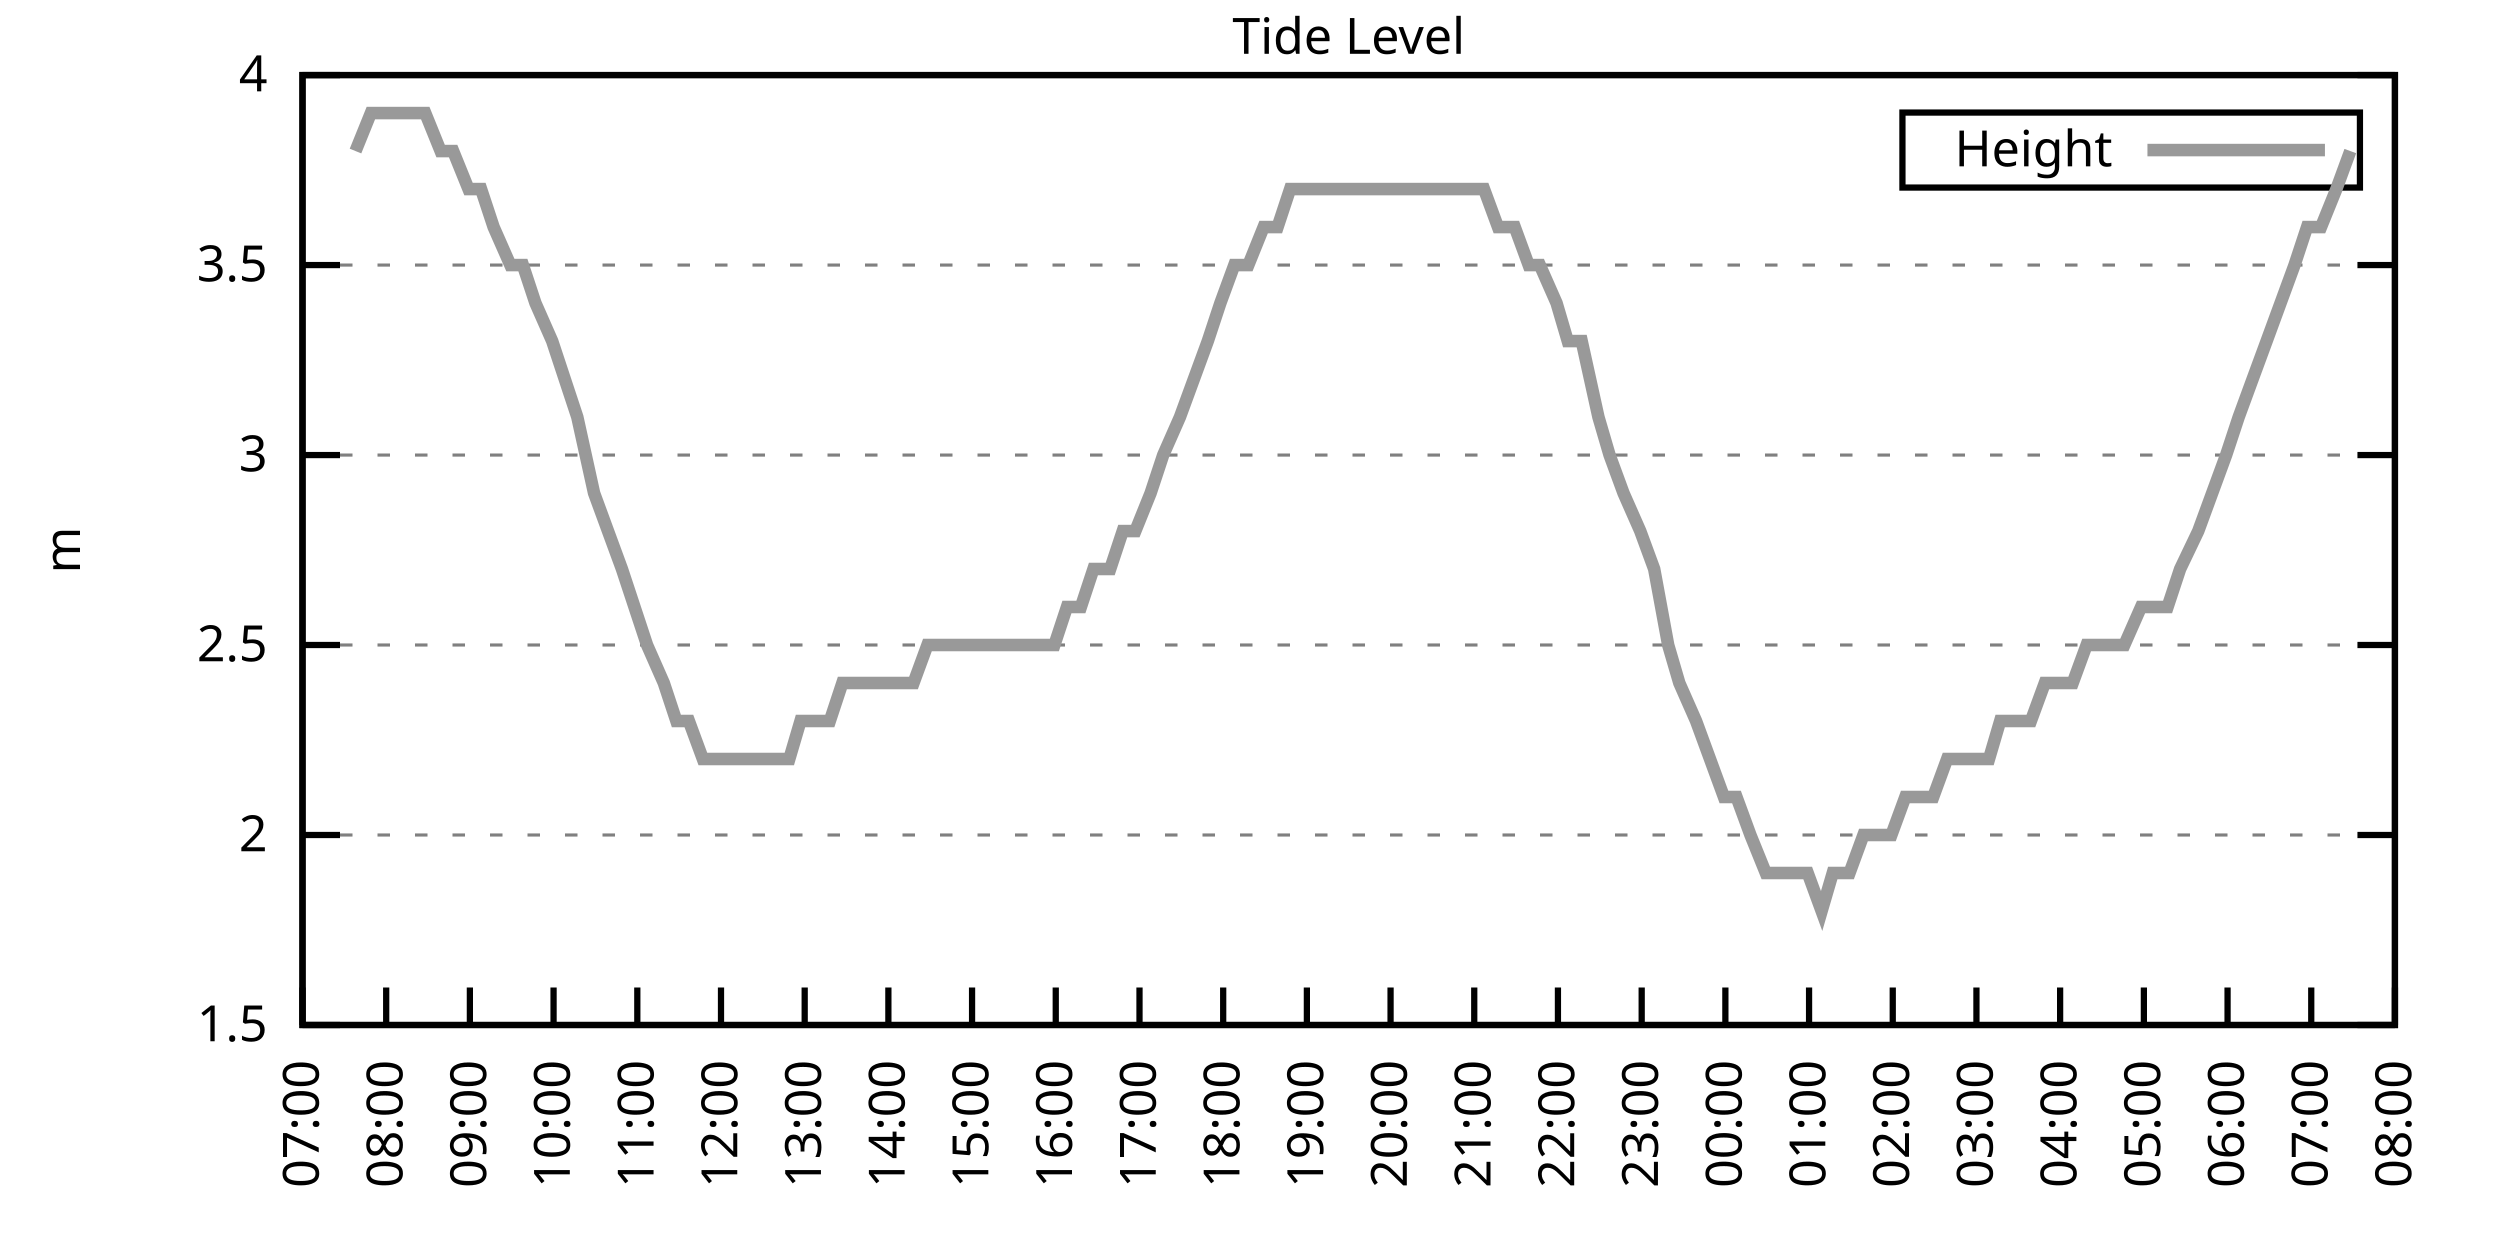
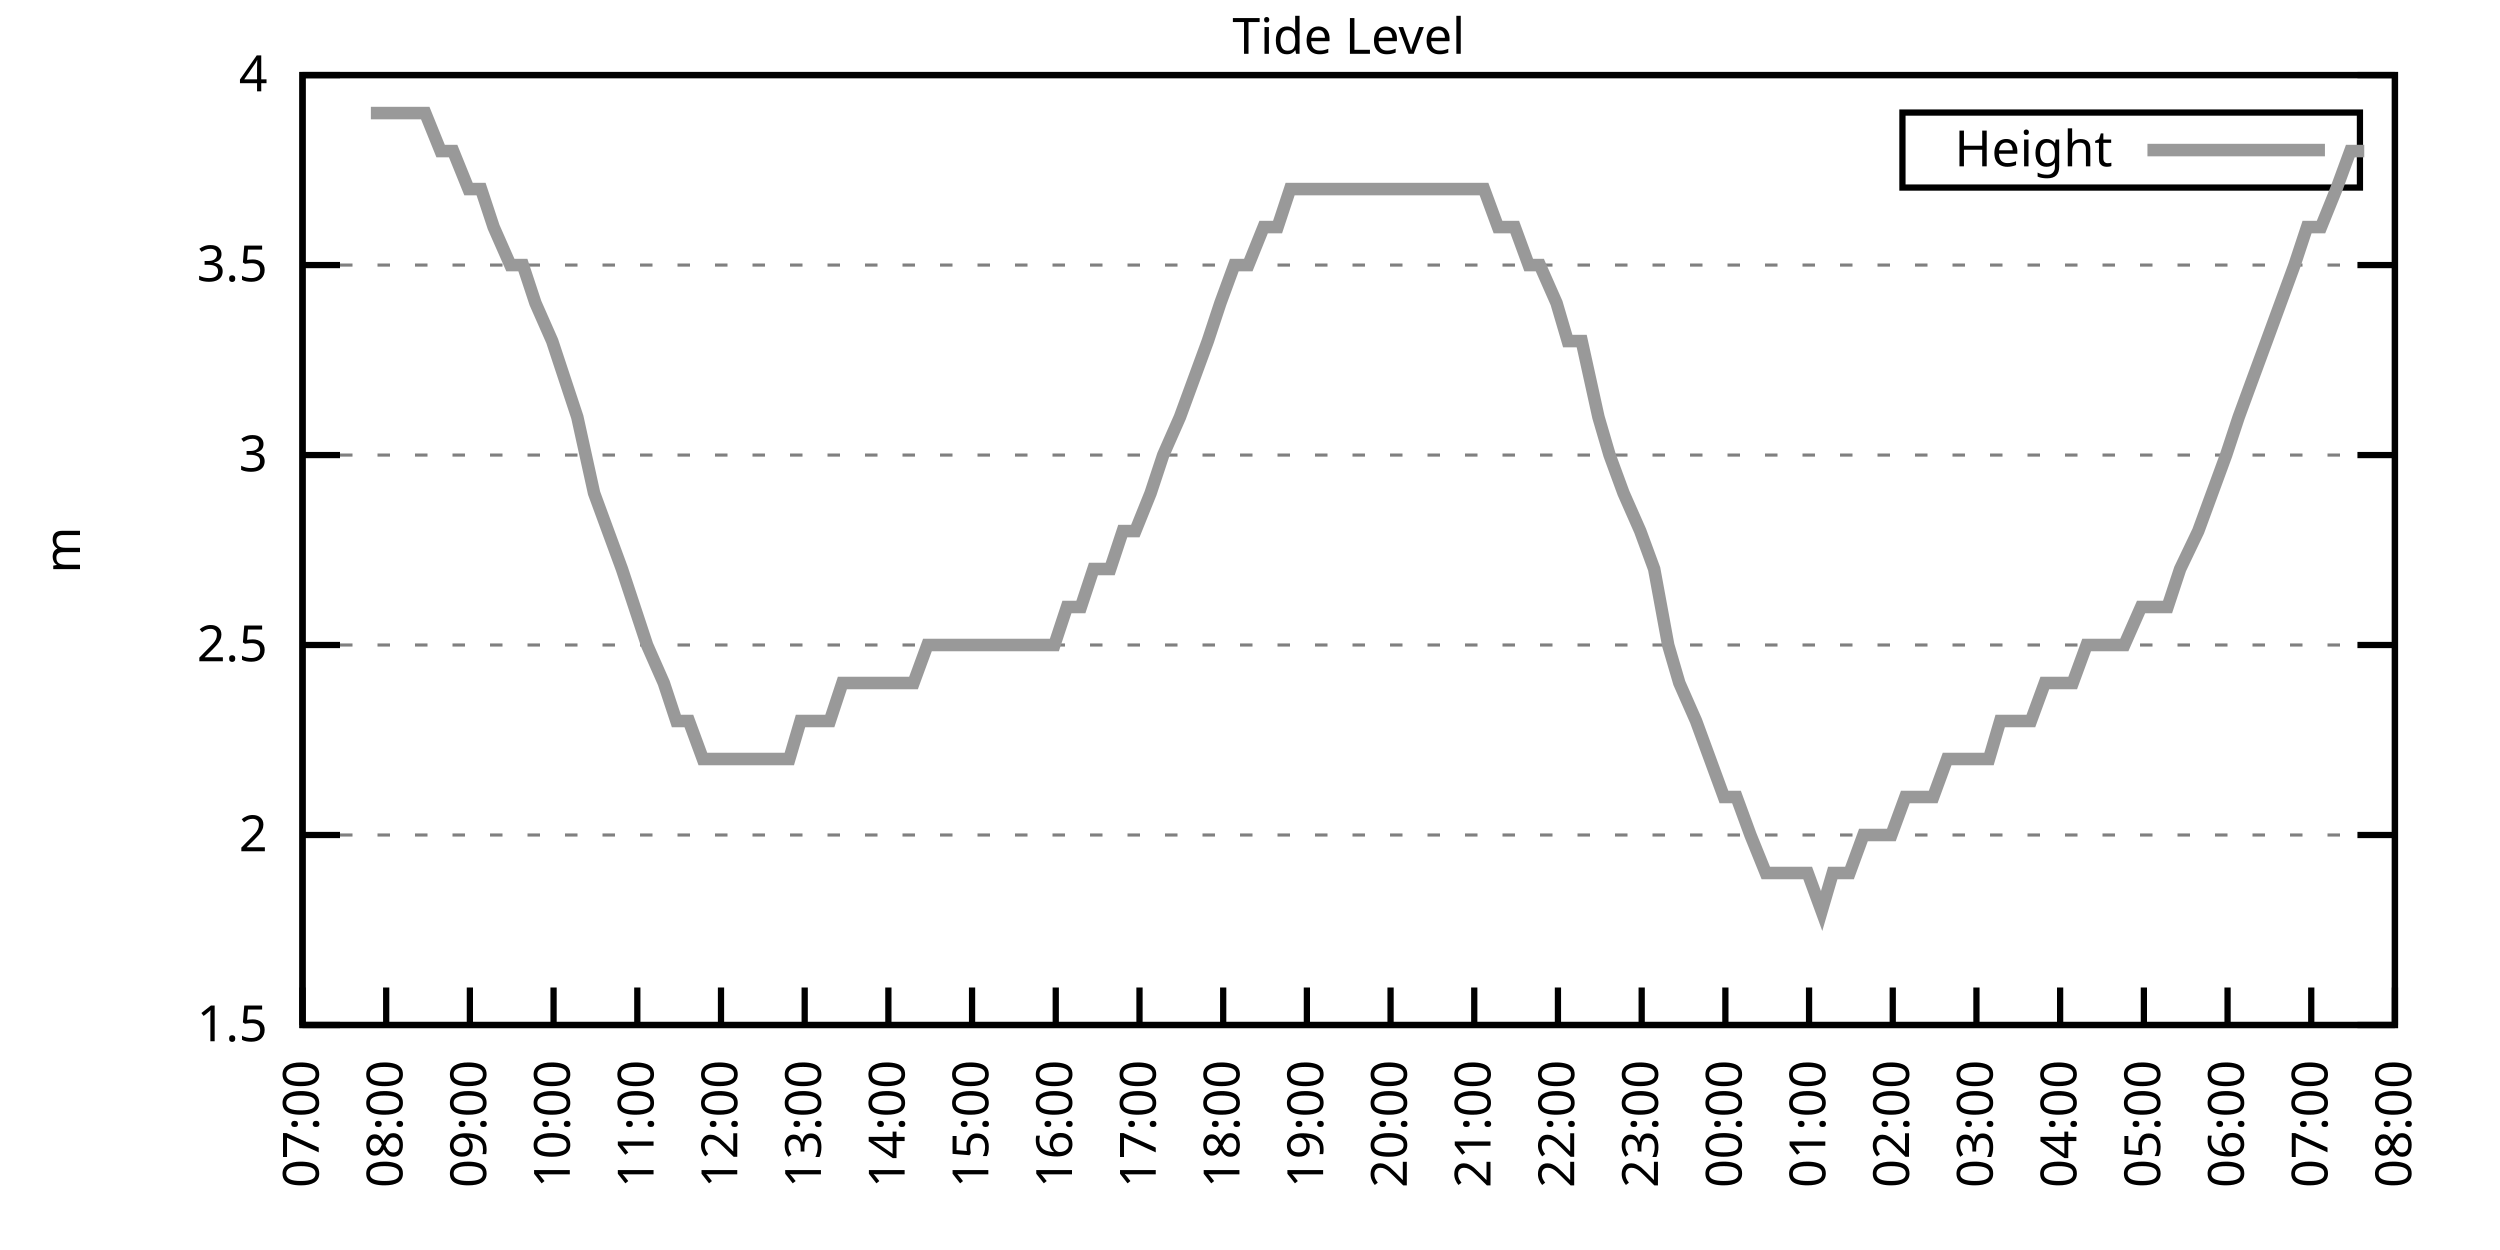
<svg xmlns="http://www.w3.org/2000/svg" xmlns:xlink="http://www.w3.org/1999/xlink" width="400" height="200" viewBox="0 0 400 200">
  <g id="gnuplot_canvas">
    <rect x="0" y="0" width="400" height="200" fill="none" />
    <defs>
      <circle id="gpDot" r="0.5" stroke-width="0.5" stroke="currentColor" />
      <path id="gpPt0" stroke-width="0.333" stroke="currentColor" d="M-1,0 h2 M0,-1 v2" />
      <path id="gpPt1" stroke-width="0.333" stroke="currentColor" d="M-1,-1 L1,1 M1,-1 L-1,1" />
      <path id="gpPt2" stroke-width="0.333" stroke="currentColor" d="M-1,0 L1,0 M0,-1 L0,1 M-1,-1 L1,1 M-1,1 L1,-1" />
      <rect id="gpPt3" stroke-width="0.333" stroke="currentColor" x="-1" y="-1" width="2" height="2" />
      <rect id="gpPt4" stroke-width="0.333" stroke="currentColor" fill="currentColor" x="-1" y="-1" width="2" height="2" />
      <circle id="gpPt5" stroke-width="0.333" stroke="currentColor" cx="0" cy="0" r="1" />
      <use xlink:href="#gpPt5" id="gpPt6" fill="currentColor" stroke="none" />
      <path id="gpPt7" stroke-width="0.333" stroke="currentColor" d="M0,-1.33 L-1.33,0.67 L1.33,0.67 z" />
      <use xlink:href="#gpPt7" id="gpPt8" fill="currentColor" stroke="none" />
      <use xlink:href="#gpPt7" id="gpPt9" stroke="currentColor" transform="rotate(180)" />
      <use xlink:href="#gpPt9" id="gpPt10" fill="currentColor" stroke="none" />
      <use xlink:href="#gpPt3" id="gpPt11" stroke="currentColor" transform="rotate(45)" />
      <use xlink:href="#gpPt11" id="gpPt12" fill="currentColor" stroke="none" />
      <path id="gpPt13" stroke-width="0.333" stroke="currentColor" d="M0,1.330 L1.265,0.411 L0.782,-1.067 L-0.782,-1.076 L-1.265,0.411 z" />
      <use xlink:href="#gpPt13" id="gpPt14" fill="currentColor" stroke="none" />
      <filter id="textbox" filterUnits="objectBoundingBox" x="0" y="0" height="1" width="1">
        <feFlood flood-color="white" flood-opacity="1" result="bgnd" />
        <feComposite in="SourceGraphic" in2="bgnd" operator="atop" />
      </filter>
      <filter id="greybox" filterUnits="objectBoundingBox" x="0" y="0" height="1" width="1">
        <feFlood flood-color="lightgrey" flood-opacity="1" result="grey" />
        <feComposite in="SourceGraphic" in2="grey" operator="atop" />
      </filter>
    </defs>
    <g fill="none" color="white" stroke="currentColor" stroke-width="1.00" stroke-linecap="butt" stroke-linejoin="miter">
</g>
    <g fill="none" color="black" stroke="currentColor" stroke-width="1.00" stroke-linecap="butt" stroke-linejoin="miter">
      <g stroke="none" shape-rendering="crispEdges">
        <polygon fill="rgb(255, 255, 255)" points="48.40,164.00 383.18,164.00 383.18,12.02 48.40,12.02 " />
      </g>
    </g>
    <g fill="none" color="black" stroke="currentColor" stroke-width="1.00" stroke-linecap="butt" stroke-linejoin="miter">
</g>
    <g fill="none" color="black" stroke="black" stroke-width="0.50" stroke-linecap="butt" stroke-linejoin="miter">
</g>
    <g fill="none" color="gray" stroke="currentColor" stroke-width="0.50" stroke-linecap="butt" stroke-linejoin="miter">
      <path stroke="gray" stroke-dasharray="2,4" class="gridline" d="M48.40,164.00 L383.19,164.00  " />
    </g>
    <g fill="none" color="gray" stroke="gray" stroke-width="1.00" stroke-linecap="butt" stroke-linejoin="miter">
</g>
    <g fill="none" color="black" stroke="currentColor" stroke-width="1.00" stroke-linecap="butt" stroke-linejoin="miter">
      <path stroke="black" d="M48.40,164.00 L54.40,164.00 M383.19,164.00 L377.19,164.00  " />
      <g transform="translate(42.80,166.60)" stroke="none" fill="black" font-family="Sans" font-size="8.00" text-anchor="end">
        <text>
          <tspan font-family="Sans"> 1.5</tspan>
        </text>
      </g>
    </g>
    <g fill="none" color="black" stroke="currentColor" stroke-width="1.00" stroke-linecap="butt" stroke-linejoin="miter">
</g>
    <g fill="none" color="black" stroke="black" stroke-width="0.50" stroke-linecap="butt" stroke-linejoin="miter">
</g>
    <g fill="none" color="gray" stroke="currentColor" stroke-width="0.50" stroke-linecap="butt" stroke-linejoin="miter">
      <path stroke="gray" stroke-dasharray="2,4" class="gridline" d="M48.40,133.60 L383.19,133.60  " />
    </g>
    <g fill="none" color="gray" stroke="gray" stroke-width="1.00" stroke-linecap="butt" stroke-linejoin="miter">
</g>
    <g fill="none" color="black" stroke="currentColor" stroke-width="1.00" stroke-linecap="butt" stroke-linejoin="miter">
      <path stroke="black" d="M48.40,133.60 L54.40,133.60 M383.19,133.60 L377.19,133.60  " />
      <g transform="translate(42.80,136.20)" stroke="none" fill="black" font-family="Sans" font-size="8.00" text-anchor="end">
        <text>
          <tspan font-family="Sans"> 2</tspan>
        </text>
      </g>
    </g>
    <g fill="none" color="black" stroke="currentColor" stroke-width="1.00" stroke-linecap="butt" stroke-linejoin="miter">
</g>
    <g fill="none" color="black" stroke="black" stroke-width="0.50" stroke-linecap="butt" stroke-linejoin="miter">
</g>
    <g fill="none" color="gray" stroke="currentColor" stroke-width="0.50" stroke-linecap="butt" stroke-linejoin="miter">
      <path stroke="gray" stroke-dasharray="2,4" class="gridline" d="M48.40,103.20 L383.19,103.20  " />
    </g>
    <g fill="none" color="gray" stroke="gray" stroke-width="1.00" stroke-linecap="butt" stroke-linejoin="miter">
</g>
    <g fill="none" color="black" stroke="currentColor" stroke-width="1.00" stroke-linecap="butt" stroke-linejoin="miter">
      <path stroke="black" d="M48.40,103.20 L54.40,103.20 M383.19,103.20 L377.19,103.20  " />
      <g transform="translate(42.80,105.80)" stroke="none" fill="black" font-family="Sans" font-size="8.00" text-anchor="end">
        <text>
          <tspan font-family="Sans"> 2.5</tspan>
        </text>
      </g>
    </g>
    <g fill="none" color="black" stroke="currentColor" stroke-width="1.00" stroke-linecap="butt" stroke-linejoin="miter">
</g>
    <g fill="none" color="black" stroke="black" stroke-width="0.50" stroke-linecap="butt" stroke-linejoin="miter">
</g>
    <g fill="none" color="gray" stroke="currentColor" stroke-width="0.50" stroke-linecap="butt" stroke-linejoin="miter">
      <path stroke="gray" stroke-dasharray="2,4" class="gridline" d="M48.40,72.81 L383.19,72.81  " />
    </g>
    <g fill="none" color="gray" stroke="gray" stroke-width="1.00" stroke-linecap="butt" stroke-linejoin="miter">
</g>
    <g fill="none" color="black" stroke="currentColor" stroke-width="1.00" stroke-linecap="butt" stroke-linejoin="miter">
      <path stroke="black" d="M48.40,72.81 L54.40,72.81 M383.19,72.81 L377.19,72.81  " />
      <g transform="translate(42.80,75.41)" stroke="none" fill="black" font-family="Sans" font-size="8.00" text-anchor="end">
        <text>
          <tspan font-family="Sans"> 3</tspan>
        </text>
      </g>
    </g>
    <g fill="none" color="black" stroke="currentColor" stroke-width="1.00" stroke-linecap="butt" stroke-linejoin="miter">
</g>
    <g fill="none" color="black" stroke="black" stroke-width="0.50" stroke-linecap="butt" stroke-linejoin="miter">
</g>
    <g fill="none" color="gray" stroke="currentColor" stroke-width="0.50" stroke-linecap="butt" stroke-linejoin="miter">
      <path stroke="gray" stroke-dasharray="2,4" class="gridline" d="M48.40,42.41 L383.19,42.41  " />
    </g>
    <g fill="none" color="gray" stroke="gray" stroke-width="1.00" stroke-linecap="butt" stroke-linejoin="miter">
</g>
    <g fill="none" color="black" stroke="currentColor" stroke-width="1.00" stroke-linecap="butt" stroke-linejoin="miter">
      <path stroke="black" d="M48.40,42.41 L54.40,42.41 M383.19,42.41 L377.19,42.41  " />
      <g transform="translate(42.80,45.01)" stroke="none" fill="black" font-family="Sans" font-size="8.00" text-anchor="end">
        <text>
          <tspan font-family="Sans"> 3.5</tspan>
        </text>
      </g>
    </g>
    <g fill="none" color="black" stroke="currentColor" stroke-width="1.00" stroke-linecap="butt" stroke-linejoin="miter">
</g>
    <g fill="none" color="black" stroke="black" stroke-width="0.50" stroke-linecap="butt" stroke-linejoin="miter">
</g>
    <g fill="none" color="gray" stroke="currentColor" stroke-width="0.50" stroke-linecap="butt" stroke-linejoin="miter">
      <path stroke="gray" stroke-dasharray="2,4" class="gridline" d="M48.40,12.01 L383.19,12.01  " />
    </g>
    <g fill="none" color="gray" stroke="gray" stroke-width="1.00" stroke-linecap="butt" stroke-linejoin="miter">
</g>
    <g fill="none" color="black" stroke="currentColor" stroke-width="1.00" stroke-linecap="butt" stroke-linejoin="miter">
      <path stroke="black" d="M48.40,12.01 L54.40,12.01 M383.19,12.01 L377.19,12.01  " />
      <g transform="translate(42.80,14.61)" stroke="none" fill="black" font-family="Sans" font-size="8.00" text-anchor="end">
        <text>
          <tspan font-family="Sans"> 4</tspan>
        </text>
      </g>
    </g>
    <g fill="none" color="black" stroke="currentColor" stroke-width="1.00" stroke-linecap="butt" stroke-linejoin="miter">
      <path stroke="black" d="M48.40,164.00 L48.40,158.00  " />
      <g transform="translate(51.00,169.60) rotate(270.00)" stroke="none" fill="black" font-family="Sans" font-size="8.00" text-anchor="end">
        <text>
          <tspan font-family="Sans">07:00</tspan>
        </text>
      </g>
    </g>
    <g fill="none" color="black" stroke="currentColor" stroke-width="1.00" stroke-linecap="butt" stroke-linejoin="miter">
      <path stroke="black" d="M61.79,164.00 L61.79,158.00  " />
      <g transform="translate(64.39,169.60) rotate(270.00)" stroke="none" fill="black" font-family="Sans" font-size="8.00" text-anchor="end">
        <text>
          <tspan font-family="Sans">08:00</tspan>
        </text>
      </g>
    </g>
    <g fill="none" color="black" stroke="currentColor" stroke-width="1.00" stroke-linecap="butt" stroke-linejoin="miter">
      <path stroke="black" d="M75.18,164.00 L75.18,158.00  " />
      <g transform="translate(77.78,169.60) rotate(270.00)" stroke="none" fill="black" font-family="Sans" font-size="8.00" text-anchor="end">
        <text>
          <tspan font-family="Sans">09:00</tspan>
        </text>
      </g>
    </g>
    <g fill="none" color="black" stroke="currentColor" stroke-width="1.00" stroke-linecap="butt" stroke-linejoin="miter">
      <path stroke="black" d="M88.57,164.00 L88.57,158.00  " />
      <g transform="translate(91.17,169.60) rotate(270.00)" stroke="none" fill="black" font-family="Sans" font-size="8.00" text-anchor="end">
        <text>
          <tspan font-family="Sans">10:00</tspan>
        </text>
      </g>
    </g>
    <g fill="none" color="black" stroke="currentColor" stroke-width="1.00" stroke-linecap="butt" stroke-linejoin="miter">
      <path stroke="black" d="M101.97,164.00 L101.97,158.00  " />
      <g transform="translate(104.57,169.60) rotate(270.00)" stroke="none" fill="black" font-family="Sans" font-size="8.00" text-anchor="end">
        <text>
          <tspan font-family="Sans">11:00</tspan>
        </text>
      </g>
    </g>
    <g fill="none" color="black" stroke="currentColor" stroke-width="1.00" stroke-linecap="butt" stroke-linejoin="miter">
      <path stroke="black" d="M115.36,164.00 L115.36,158.00  " />
      <g transform="translate(117.96,169.60) rotate(270.00)" stroke="none" fill="black" font-family="Sans" font-size="8.00" text-anchor="end">
        <text>
          <tspan font-family="Sans">12:00</tspan>
        </text>
      </g>
    </g>
    <g fill="none" color="black" stroke="currentColor" stroke-width="1.00" stroke-linecap="butt" stroke-linejoin="miter">
      <path stroke="black" d="M128.75,164.00 L128.75,158.00  " />
      <g transform="translate(131.35,169.60) rotate(270.00)" stroke="none" fill="black" font-family="Sans" font-size="8.00" text-anchor="end">
        <text>
          <tspan font-family="Sans">13:00</tspan>
        </text>
      </g>
    </g>
    <g fill="none" color="black" stroke="currentColor" stroke-width="1.00" stroke-linecap="butt" stroke-linejoin="miter">
      <path stroke="black" d="M142.14,164.00 L142.14,158.00  " />
      <g transform="translate(144.74,169.60) rotate(270.00)" stroke="none" fill="black" font-family="Sans" font-size="8.00" text-anchor="end">
        <text>
          <tspan font-family="Sans">14:00</tspan>
        </text>
      </g>
    </g>
    <g fill="none" color="black" stroke="currentColor" stroke-width="1.00" stroke-linecap="butt" stroke-linejoin="miter">
      <path stroke="black" d="M155.53,164.00 L155.53,158.00  " />
      <g transform="translate(158.13,169.60) rotate(270.00)" stroke="none" fill="black" font-family="Sans" font-size="8.00" text-anchor="end">
        <text>
          <tspan font-family="Sans">15:00</tspan>
        </text>
      </g>
    </g>
    <g fill="none" color="black" stroke="currentColor" stroke-width="1.00" stroke-linecap="butt" stroke-linejoin="miter">
      <path stroke="black" d="M168.92,164.00 L168.92,158.00  " />
      <g transform="translate(171.52,169.60) rotate(270.00)" stroke="none" fill="black" font-family="Sans" font-size="8.00" text-anchor="end">
        <text>
          <tspan font-family="Sans">16:00</tspan>
        </text>
      </g>
    </g>
    <g fill="none" color="black" stroke="currentColor" stroke-width="1.00" stroke-linecap="butt" stroke-linejoin="miter">
      <path stroke="black" d="M182.32,164.00 L182.32,158.00  " />
      <g transform="translate(184.92,169.60) rotate(270.00)" stroke="none" fill="black" font-family="Sans" font-size="8.00" text-anchor="end">
        <text>
          <tspan font-family="Sans">17:00</tspan>
        </text>
      </g>
    </g>
    <g fill="none" color="black" stroke="currentColor" stroke-width="1.00" stroke-linecap="butt" stroke-linejoin="miter">
      <path stroke="black" d="M195.71,164.00 L195.71,158.00  " />
      <g transform="translate(198.31,169.60) rotate(270.00)" stroke="none" fill="black" font-family="Sans" font-size="8.00" text-anchor="end">
        <text>
          <tspan font-family="Sans">18:00</tspan>
        </text>
      </g>
    </g>
    <g fill="none" color="black" stroke="currentColor" stroke-width="1.00" stroke-linecap="butt" stroke-linejoin="miter">
      <path stroke="black" d="M209.10,164.00 L209.10,158.00  " />
      <g transform="translate(211.70,169.60) rotate(270.00)" stroke="none" fill="black" font-family="Sans" font-size="8.00" text-anchor="end">
        <text>
          <tspan font-family="Sans">19:00</tspan>
        </text>
      </g>
    </g>
    <g fill="none" color="black" stroke="currentColor" stroke-width="1.00" stroke-linecap="butt" stroke-linejoin="miter">
      <path stroke="black" d="M222.49,164.00 L222.49,158.00  " />
      <g transform="translate(225.09,169.60) rotate(270.00)" stroke="none" fill="black" font-family="Sans" font-size="8.00" text-anchor="end">
        <text>
          <tspan font-family="Sans">20:00</tspan>
        </text>
      </g>
    </g>
    <g fill="none" color="black" stroke="currentColor" stroke-width="1.00" stroke-linecap="butt" stroke-linejoin="miter">
      <path stroke="black" d="M235.88,164.00 L235.88,158.00  " />
      <g transform="translate(238.48,169.60) rotate(270.00)" stroke="none" fill="black" font-family="Sans" font-size="8.00" text-anchor="end">
        <text>
          <tspan font-family="Sans">21:00</tspan>
        </text>
      </g>
    </g>
    <g fill="none" color="black" stroke="currentColor" stroke-width="1.00" stroke-linecap="butt" stroke-linejoin="miter">
      <path stroke="black" d="M249.27,164.00 L249.27,158.00  " />
      <g transform="translate(251.87,169.60) rotate(270.00)" stroke="none" fill="black" font-family="Sans" font-size="8.00" text-anchor="end">
        <text>
          <tspan font-family="Sans">22:00</tspan>
        </text>
      </g>
    </g>
    <g fill="none" color="black" stroke="currentColor" stroke-width="1.00" stroke-linecap="butt" stroke-linejoin="miter">
      <path stroke="black" d="M262.67,164.00 L262.67,158.00  " />
      <g transform="translate(265.27,169.60) rotate(270.00)" stroke="none" fill="black" font-family="Sans" font-size="8.00" text-anchor="end">
        <text>
          <tspan font-family="Sans">23:00</tspan>
        </text>
      </g>
    </g>
    <g fill="none" color="black" stroke="currentColor" stroke-width="1.00" stroke-linecap="butt" stroke-linejoin="miter">
      <path stroke="black" d="M276.06,164.00 L276.06,158.00  " />
      <g transform="translate(278.66,169.60) rotate(270.00)" stroke="none" fill="black" font-family="Sans" font-size="8.00" text-anchor="end">
        <text>
          <tspan font-family="Sans">00:00</tspan>
        </text>
      </g>
    </g>
    <g fill="none" color="black" stroke="currentColor" stroke-width="1.00" stroke-linecap="butt" stroke-linejoin="miter">
      <path stroke="black" d="M289.45,164.00 L289.45,158.00  " />
      <g transform="translate(292.05,169.60) rotate(270.00)" stroke="none" fill="black" font-family="Sans" font-size="8.00" text-anchor="end">
        <text>
          <tspan font-family="Sans">01:00</tspan>
        </text>
      </g>
    </g>
    <g fill="none" color="black" stroke="currentColor" stroke-width="1.00" stroke-linecap="butt" stroke-linejoin="miter">
      <path stroke="black" d="M302.84,164.00 L302.84,158.00  " />
      <g transform="translate(305.44,169.60) rotate(270.00)" stroke="none" fill="black" font-family="Sans" font-size="8.00" text-anchor="end">
        <text>
          <tspan font-family="Sans">02:00</tspan>
        </text>
      </g>
    </g>
    <g fill="none" color="black" stroke="currentColor" stroke-width="1.00" stroke-linecap="butt" stroke-linejoin="miter">
      <path stroke="black" d="M316.23,164.00 L316.23,158.00  " />
      <g transform="translate(318.83,169.60) rotate(270.00)" stroke="none" fill="black" font-family="Sans" font-size="8.00" text-anchor="end">
        <text>
          <tspan font-family="Sans">03:00</tspan>
        </text>
      </g>
    </g>
    <g fill="none" color="black" stroke="currentColor" stroke-width="1.00" stroke-linecap="butt" stroke-linejoin="miter">
      <path stroke="black" d="M329.62,164.00 L329.62,158.00  " />
      <g transform="translate(332.22,169.60) rotate(270.00)" stroke="none" fill="black" font-family="Sans" font-size="8.00" text-anchor="end">
        <text>
          <tspan font-family="Sans">04:00</tspan>
        </text>
      </g>
    </g>
    <g fill="none" color="black" stroke="currentColor" stroke-width="1.00" stroke-linecap="butt" stroke-linejoin="miter">
      <path stroke="black" d="M343.02,164.00 L343.02,158.00  " />
      <g transform="translate(345.62,169.60) rotate(270.00)" stroke="none" fill="black" font-family="Sans" font-size="8.00" text-anchor="end">
        <text>
          <tspan font-family="Sans">05:00</tspan>
        </text>
      </g>
    </g>
    <g fill="none" color="black" stroke="currentColor" stroke-width="1.00" stroke-linecap="butt" stroke-linejoin="miter">
      <path stroke="black" d="M356.41,164.00 L356.41,158.00  " />
      <g transform="translate(359.01,169.60) rotate(270.00)" stroke="none" fill="black" font-family="Sans" font-size="8.00" text-anchor="end">
        <text>
          <tspan font-family="Sans">06:00</tspan>
        </text>
      </g>
    </g>
    <g fill="none" color="black" stroke="currentColor" stroke-width="1.00" stroke-linecap="butt" stroke-linejoin="miter">
      <path stroke="black" d="M369.80,164.00 L369.80,158.00  " />
      <g transform="translate(372.40,169.60) rotate(270.00)" stroke="none" fill="black" font-family="Sans" font-size="8.00" text-anchor="end">
        <text>
          <tspan font-family="Sans">07:00</tspan>
        </text>
      </g>
    </g>
    <g fill="none" color="black" stroke="currentColor" stroke-width="1.00" stroke-linecap="butt" stroke-linejoin="miter">
      <path stroke="black" d="M383.19,164.00 L383.19,158.00  " />
      <g transform="translate(385.79,169.60) rotate(270.00)" stroke="none" fill="black" font-family="Sans" font-size="8.00" text-anchor="end">
        <text>
          <tspan font-family="Sans">08:00</tspan>
        </text>
      </g>
    </g>
    <g fill="none" color="black" stroke="currentColor" stroke-width="1.00" stroke-linecap="butt" stroke-linejoin="miter">
</g>
    <g fill="none" color="black" stroke="currentColor" stroke-width="1.00" stroke-linecap="butt" stroke-linejoin="miter">
      <path stroke="black" d="M48.40,12.01 L48.40,164.00 L383.19,164.00 L383.19,12.01 L48.40,12.01 Z  " />
    </g>
    <g fill="none" color="black" stroke="currentColor" stroke-width="1.00" stroke-linecap="butt" stroke-linejoin="miter">
</g>
    <g fill="none" color="black" stroke="currentColor" stroke-width="1.00" stroke-linecap="butt" stroke-linejoin="miter">
      <path stroke="black" d="M304.39,30.01 L304.39,18.01 L377.59,18.01 L377.59,30.01 L304.39,30.01 Z  " />
    </g>
    <g id="Tide_level_plot_1">
      <g fill="none" color="white" stroke="black" stroke-width="2.00" stroke-linecap="butt" stroke-linejoin="miter">
</g>
      <g fill="none" color="black" stroke="currentColor" stroke-width="2.00" stroke-linecap="butt" stroke-linejoin="miter">
        <g transform="translate(337.99,26.61)" stroke="none" fill="black" font-family="Sans" font-size="8.00" text-anchor="end">
          <text>
            <tspan font-family="Sans">Height</tspan>
          </text>
        </g>
      </g>
      <g fill="none" color="black" stroke="currentColor" stroke-width="2.00" stroke-linecap="butt" stroke-linejoin="miter">
-         <path stroke="rgb(153, 153, 153)" d="M343.59,24.01 L371.99,24.01 M56.88,24.17 L59.34,18.09 L61.35,18.09 L63.35,18.09 L66.03,18.09 L68.04,18.09   L70.50,24.17 L72.50,24.17 L74.96,30.25 L76.97,30.25 L78.98,36.33 L81.66,42.41 L83.66,42.41 L85.67,48.49   L88.35,54.57 L90.36,60.65 L92.37,66.73 L95.05,78.89 L97.28,84.97 L99.51,91.04 L101.52,97.12 L103.53,103.20   L106.21,109.28 L108.22,115.36 L110.22,115.36 L112.46,121.44 L115.13,121.44 L117.37,121.44 L119.38,121.44 L121.83,121.44   L123.84,121.44 L126.29,121.44 L128.08,115.36 L130.31,115.36 L132.77,115.36 L134.78,109.28 L137.23,109.28 L139.24,109.28   L141.47,109.28 L144.15,109.28 L146.16,109.28 L148.39,103.20 L150.62,103.20 L152.63,103.20 L155.09,103.20 L157.32,103.20   L159.55,103.20 L161.56,103.20 L164.24,103.20 L166.47,103.20 L168.70,103.20 L170.71,97.12 L172.94,97.12 L174.95,91.04   L177.63,91.04 L179.64,84.97 L181.65,84.97 L184.10,78.89 L186.11,72.81 L188.79,66.73 L191.02,60.65 L193.25,54.57   L195.26,48.49 L197.49,42.41 L199.73,42.41 L202.18,36.33 L204.41,36.33 L206.42,30.25 L208.43,30.25 L211.11,30.25   L213.34,30.25 L215.35,30.25 L217.80,30.25 L219.81,30.25 L221.82,30.25 L224.05,30.25 L226.29,30.25 L228.74,30.25   L230.97,30.25 L232.98,30.25 L235.66,30.25 L237.44,30.25 L239.68,36.33 L242.36,36.33 L244.59,42.41 L246.37,42.41   L249.05,48.49 L250.84,54.57 L253.07,54.57 L255.75,66.73 L257.53,72.81 L259.76,78.89 L262.44,84.97 L264.67,91.04   L266.91,103.20 L268.69,109.28 L271.37,115.36 L273.60,121.44 L275.83,127.52 L277.84,127.52 L280.07,133.60 L282.53,139.68   L284.76,139.68 L286.77,139.68 L289.23,139.68 L291.46,145.76 L293.24,139.68 L295.92,139.68 L298.15,133.60 L300.16,133.60   L302.62,133.60 L304.85,127.52 L307.08,127.52 L309.31,127.52 L311.54,121.44 L313.78,121.44 L316.01,121.44 L318.24,121.44   L320.03,115.36 L322.70,115.36 L324.94,115.36 L327.17,109.28 L329.40,109.28 L331.63,109.28 L333.86,103.20 L335.65,103.20   L338.33,103.20 L339.89,103.20 L342.57,97.12 L344.58,97.12 L346.81,97.12 L348.82,91.04 L351.72,84.97 L353.95,78.89   L356.18,72.81 L358.19,66.73 L360.42,60.65 L362.66,54.57 L364.89,48.49 L367.12,42.41 L369.13,36.33 L371.36,36.33   L373.82,30.25 L376.05,24.17  " />
+         <path stroke="rgb(153, 153, 153)" d="M343.59,24.01 L371.99,24.01 M59.34,18.09 L61.35,18.09 L63.35,18.09 L66.03,18.09 L68.04,18.09 L70.50,24.17   L72.50,24.17 L74.96,30.25 L76.97,30.25 L78.98,36.33 L81.66,42.41 L83.66,42.41 L85.67,48.49 L88.35,54.57   L90.36,60.65 L92.37,66.73 L95.05,78.89 L97.28,84.97 L99.51,91.04 L101.52,97.12 L103.53,103.20 L106.21,109.28   L108.22,115.36 L110.22,115.36 L112.46,121.44 L115.13,121.44 L117.37,121.44 L119.38,121.44 L121.83,121.44 L123.84,121.44   L126.29,121.44 L128.08,115.36 L130.31,115.36 L132.77,115.36 L134.78,109.28 L137.23,109.28 L139.24,109.28 L141.47,109.28   L144.15,109.28 L146.16,109.28 L148.39,103.20 L150.62,103.20 L152.63,103.20 L155.09,103.20 L157.32,103.20 L159.55,103.20   L161.56,103.20 L164.24,103.20 L166.47,103.20 L168.70,103.20 L170.71,97.12 L172.94,97.12 L174.95,91.04 L177.63,91.04   L179.64,84.97 L181.65,84.97 L184.10,78.89 L186.11,72.81 L188.79,66.73 L191.02,60.65 L193.25,54.57 L195.26,48.49   L197.49,42.41 L199.73,42.41 L202.18,36.33 L204.41,36.33 L206.42,30.25 L208.43,30.25 L211.11,30.25 L213.34,30.25   L215.35,30.25 L217.80,30.25 L219.81,30.25 L221.82,30.25 L224.05,30.25 L226.29,30.25 L228.74,30.25 L230.97,30.25   L232.98,30.25 L235.66,30.25 L237.44,30.25 L239.68,36.33 L242.36,36.33 L244.59,42.41 L246.37,42.41 L249.05,48.49   L250.84,54.57 L253.07,54.57 L255.75,66.73 L257.53,72.81 L259.76,78.89 L262.44,84.97 L264.67,91.04 L266.91,103.20   L268.69,109.28 L271.37,115.36 L273.60,121.44 L275.83,127.52 L277.84,127.52 L280.07,133.60 L282.53,139.68 L284.76,139.68   L286.77,139.68 L289.23,139.68 L291.46,145.76 L293.24,139.68 L295.92,139.68 L298.15,133.60 L300.16,133.60 L302.62,133.60   L304.85,127.52 L307.08,127.52 L309.31,127.52 L311.54,121.44 L313.78,121.44 L316.01,121.44 L318.24,121.44 L320.03,115.36   L322.70,115.36 L324.94,115.36 L327.17,109.28 L329.40,109.28 L331.63,109.28 L333.86,103.20 L335.65,103.20 L338.33,103.20   L339.89,103.20 L342.57,97.12 L344.58,97.12 L346.81,97.12 L348.82,91.04 L351.72,84.97 L353.95,78.89 L356.18,72.81   L358.19,66.73 L360.42,60.65 L362.66,54.57 L364.89,48.49 L367.12,42.41 L369.13,36.33 L371.36,36.33 L373.82,30.25   L376.05,24.17 L378.28,24.17  " />
      </g>
    </g>
    <g fill="none" color="black" stroke="currentColor" stroke-width="2.00" stroke-linecap="butt" stroke-linejoin="miter">
</g>
    <g fill="none" color="black" stroke="black" stroke-width="1.00" stroke-linecap="butt" stroke-linejoin="miter">
</g>
    <g fill="none" color="black" stroke="currentColor" stroke-width="1.00" stroke-linecap="butt" stroke-linejoin="miter">
      <path stroke="black" d="M48.40,12.01 L48.40,164.00 L383.19,164.00 L383.19,12.01 L48.40,12.01 Z  " />
      <g transform="translate(12.80,88.01) rotate(270.00)" stroke="none" fill="black" font-family="Sans" font-size="8.00" text-anchor="middle">
        <text>
          <tspan font-family="Sans">m</tspan>
        </text>
      </g>
    </g>
    <g fill="none" color="black" stroke="currentColor" stroke-width="1.00" stroke-linecap="butt" stroke-linejoin="miter">
</g>
    <g fill="none" color="black" stroke="currentColor" stroke-width="1.00" stroke-linecap="butt" stroke-linejoin="miter">
      <g transform="translate(215.79,8.61)" stroke="none" fill="black" font-family="Sans" font-size="8.00" text-anchor="middle">
        <text>
          <tspan font-family="Sans">Tide Level</tspan>
        </text>
      </g>
    </g>
    <g fill="none" color="black" stroke="currentColor" stroke-width="1.00" stroke-linecap="butt" stroke-linejoin="miter">
</g>
  </g>
</svg>
